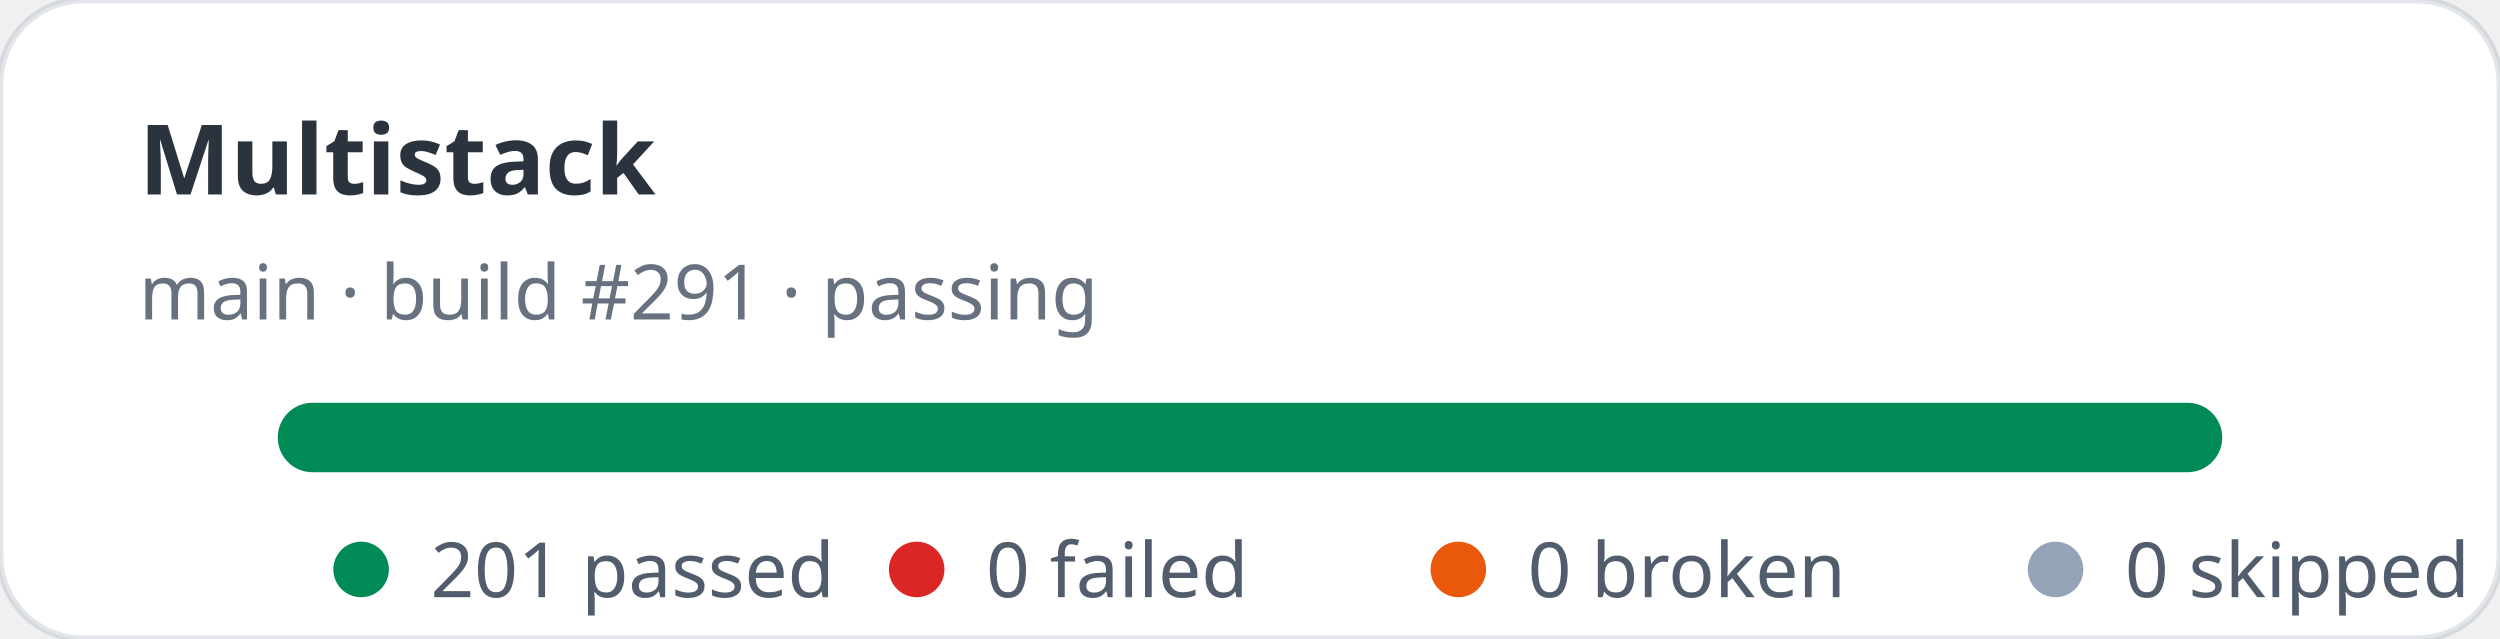
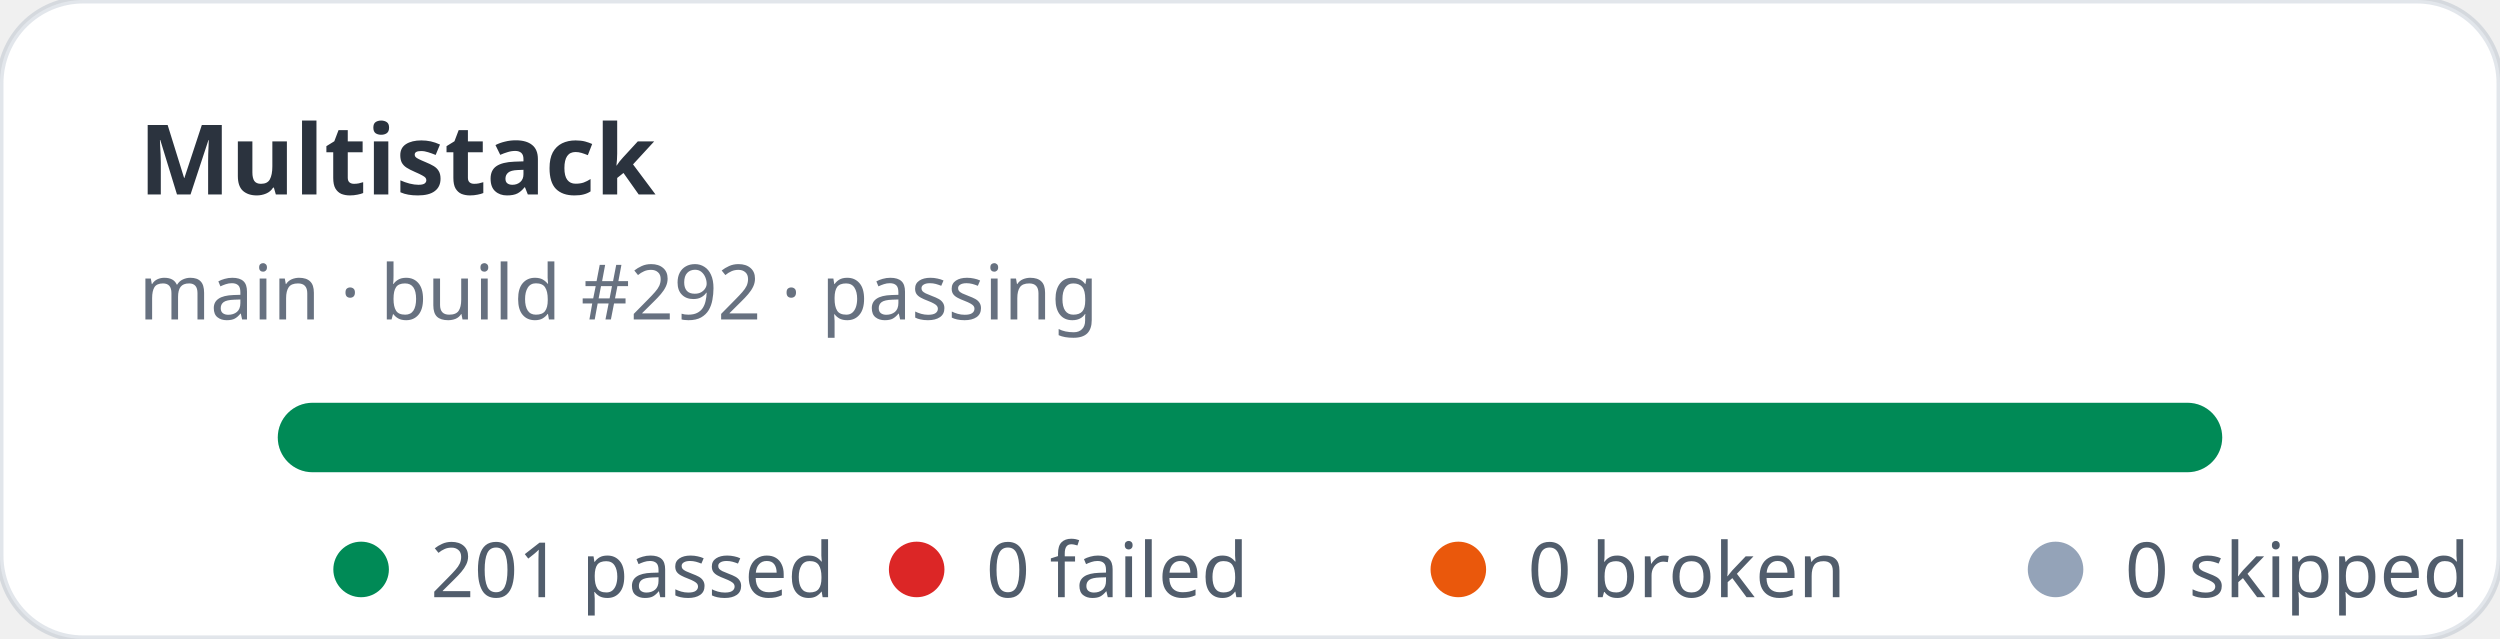
<svg xmlns="http://www.w3.org/2000/svg" width="360" height="92" viewBox="0 0 360 92" role="img" aria-label="Multistack stats: 201 passed, 0 failed">
  <rect width="360" height="92" rx="12" fill="#ffffff" stroke="rgba(11,48,86,0.12)" />
  <text x="20" y="28" fill="rgba(1,10,24,0.83)" font-family="ui-sans-serif,system-ui,sans-serif" font-size="14" font-weight="700">Multistack</text>
-   <text x="20" y="46" fill="rgba(2,19,44,0.6)" font-family="ui-sans-serif,system-ui,sans-serif" font-size="11">main · build #291 · passing</text>
+   <text x="20" y="46" fill="rgba(2,19,44,0.6)" font-family="ui-sans-serif,system-ui,sans-serif" font-size="11">main · build #292 · passing</text>
  <rect x="40" y="58" width="280" height="10" rx="5" fill="#e2e8f0" />
  <rect x="40" y="58" width="280" height="10" rx="5" fill="#008a56" />
  <g font-family="ui-sans-serif,system-ui,sans-serif" font-size="11" fill="rgba(1,18,40,0.68)">
    <circle cx="52" cy="82" r="4" fill="#008a56" />
    <text x="62" y="86">201 passed</text>
    <circle cx="132" cy="82" r="4" fill="#dc2626" />
    <text x="142" y="86">0 failed</text>
    <circle cx="210" cy="82" r="4" fill="#ea580c" />
    <text x="220" y="86">0 broken</text>
    <circle cx="296" cy="82" r="4" fill="#94a3b8" />
    <text x="306" y="86">0 skipped</text>
  </g>
</svg>
